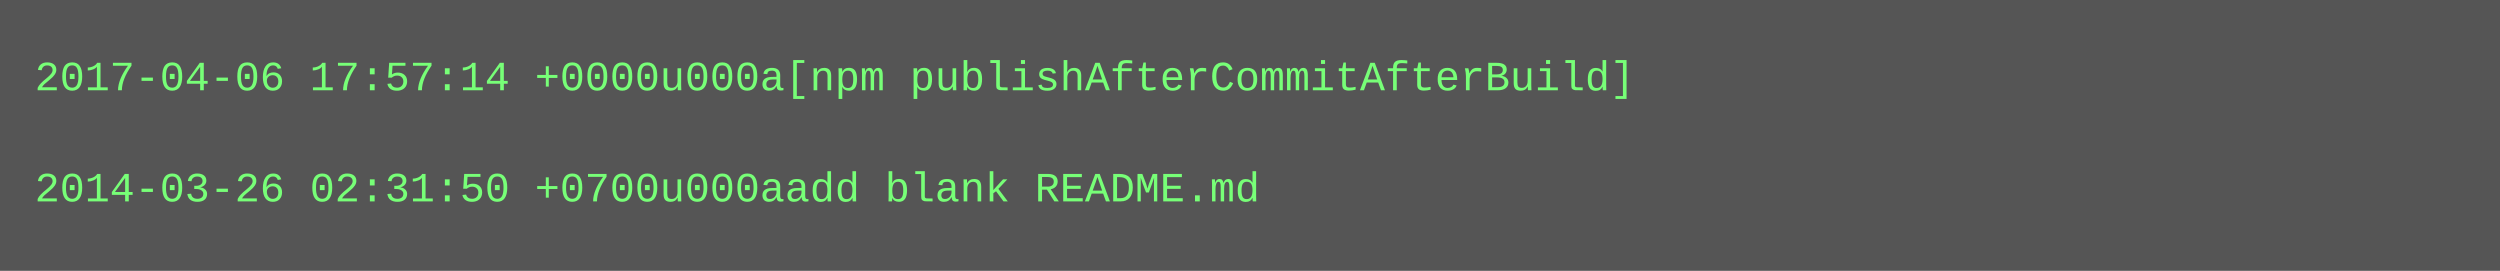
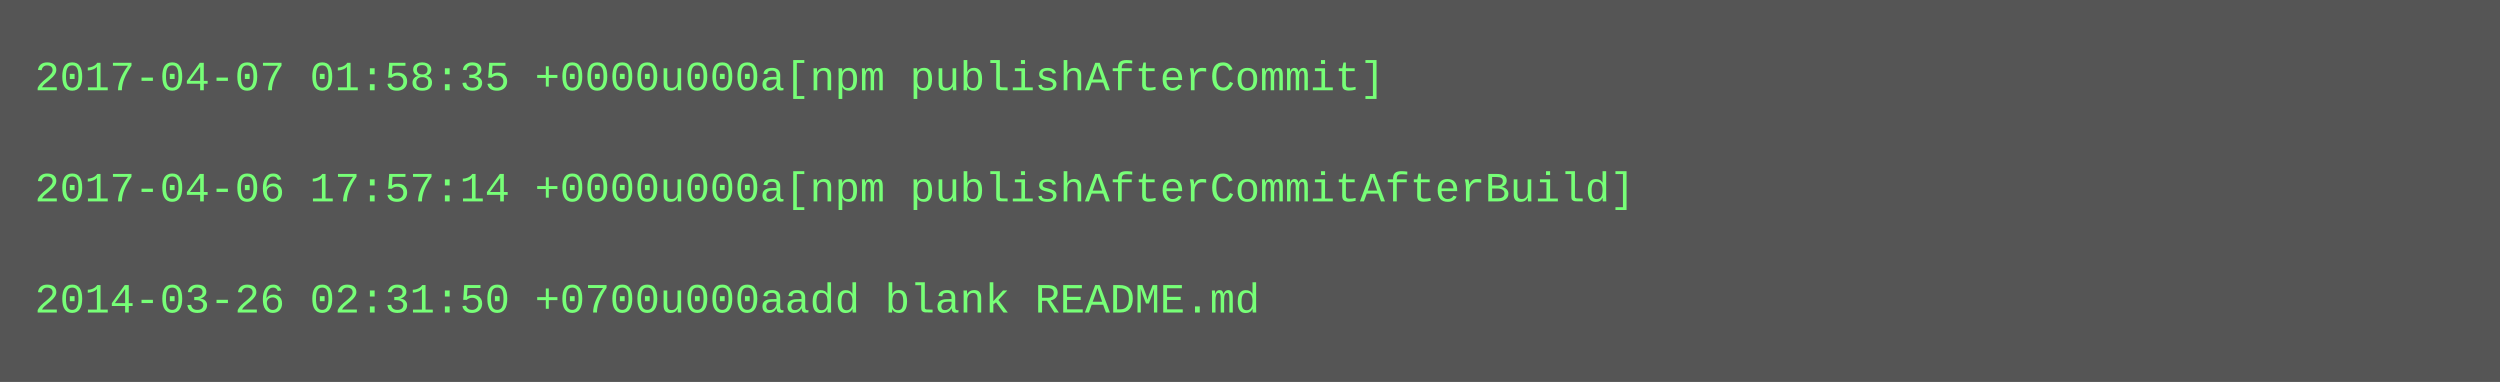
- <svg xmlns="http://www.w3.org/2000/svg" height="78" width="720">
-   <rect height="78" fill="#555" width="720" />
+ <svg xmlns="http://www.w3.org/2000/svg" height="110" width="720">
+   <rect height="110" fill="#555" width="720" />
  <text fill="#7f7" font-family="Courier New" font-size="12" xml:space="preserve">
-     <tspan x="10" y="26">2017-04-06 17:57:14 +0000u000a[npm publishAfterCommitAfterBuild]</tspan>
+     <tspan x="10" y="26">2017-04-07 01:58:35 +0000u000a[npm publishAfterCommit]</tspan>
    <tspan x="10" y="42" />
-     <tspan x="10" y="58">2014-03-26 02:31:50 +0700u000aadd blank README.md</tspan>
+     <tspan x="10" y="58">2017-04-06 17:57:14 +0000u000a[npm publishAfterCommitAfterBuild]</tspan>
+     <tspan x="10" y="74" />
+     <tspan x="10" y="90">2014-03-26 02:31:50 +0700u000aadd blank README.md</tspan>
  </text>
</svg>
